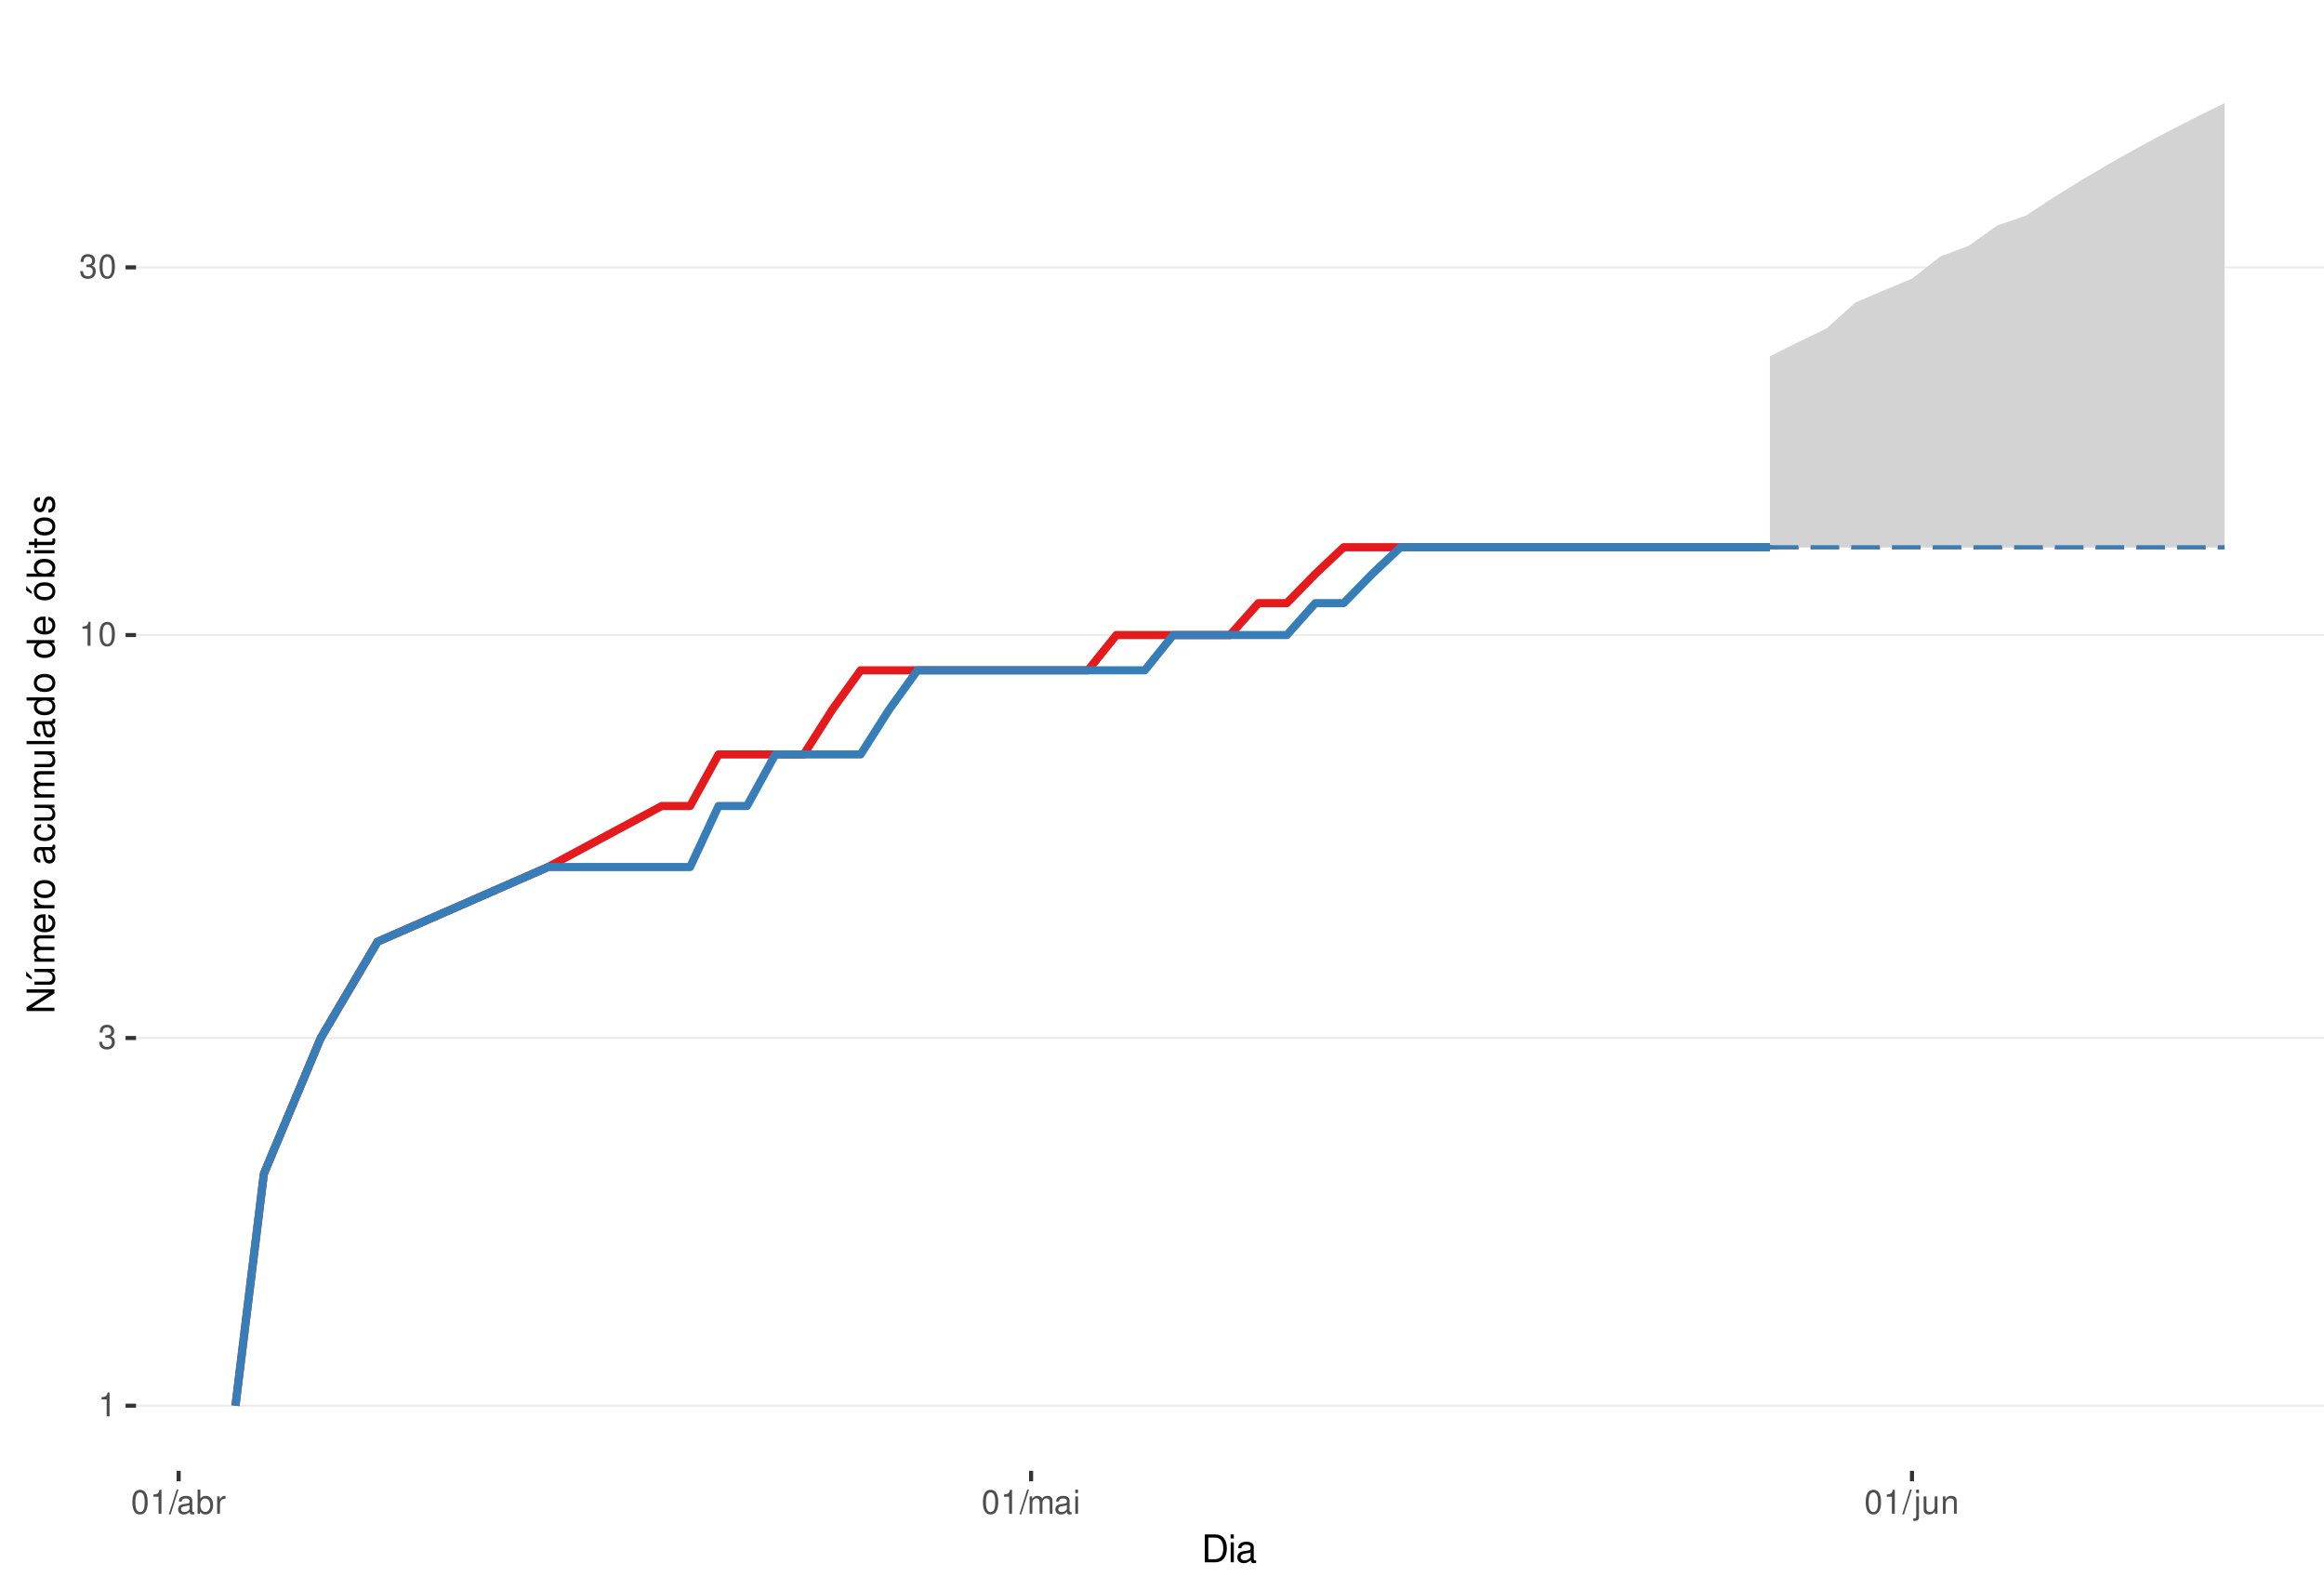
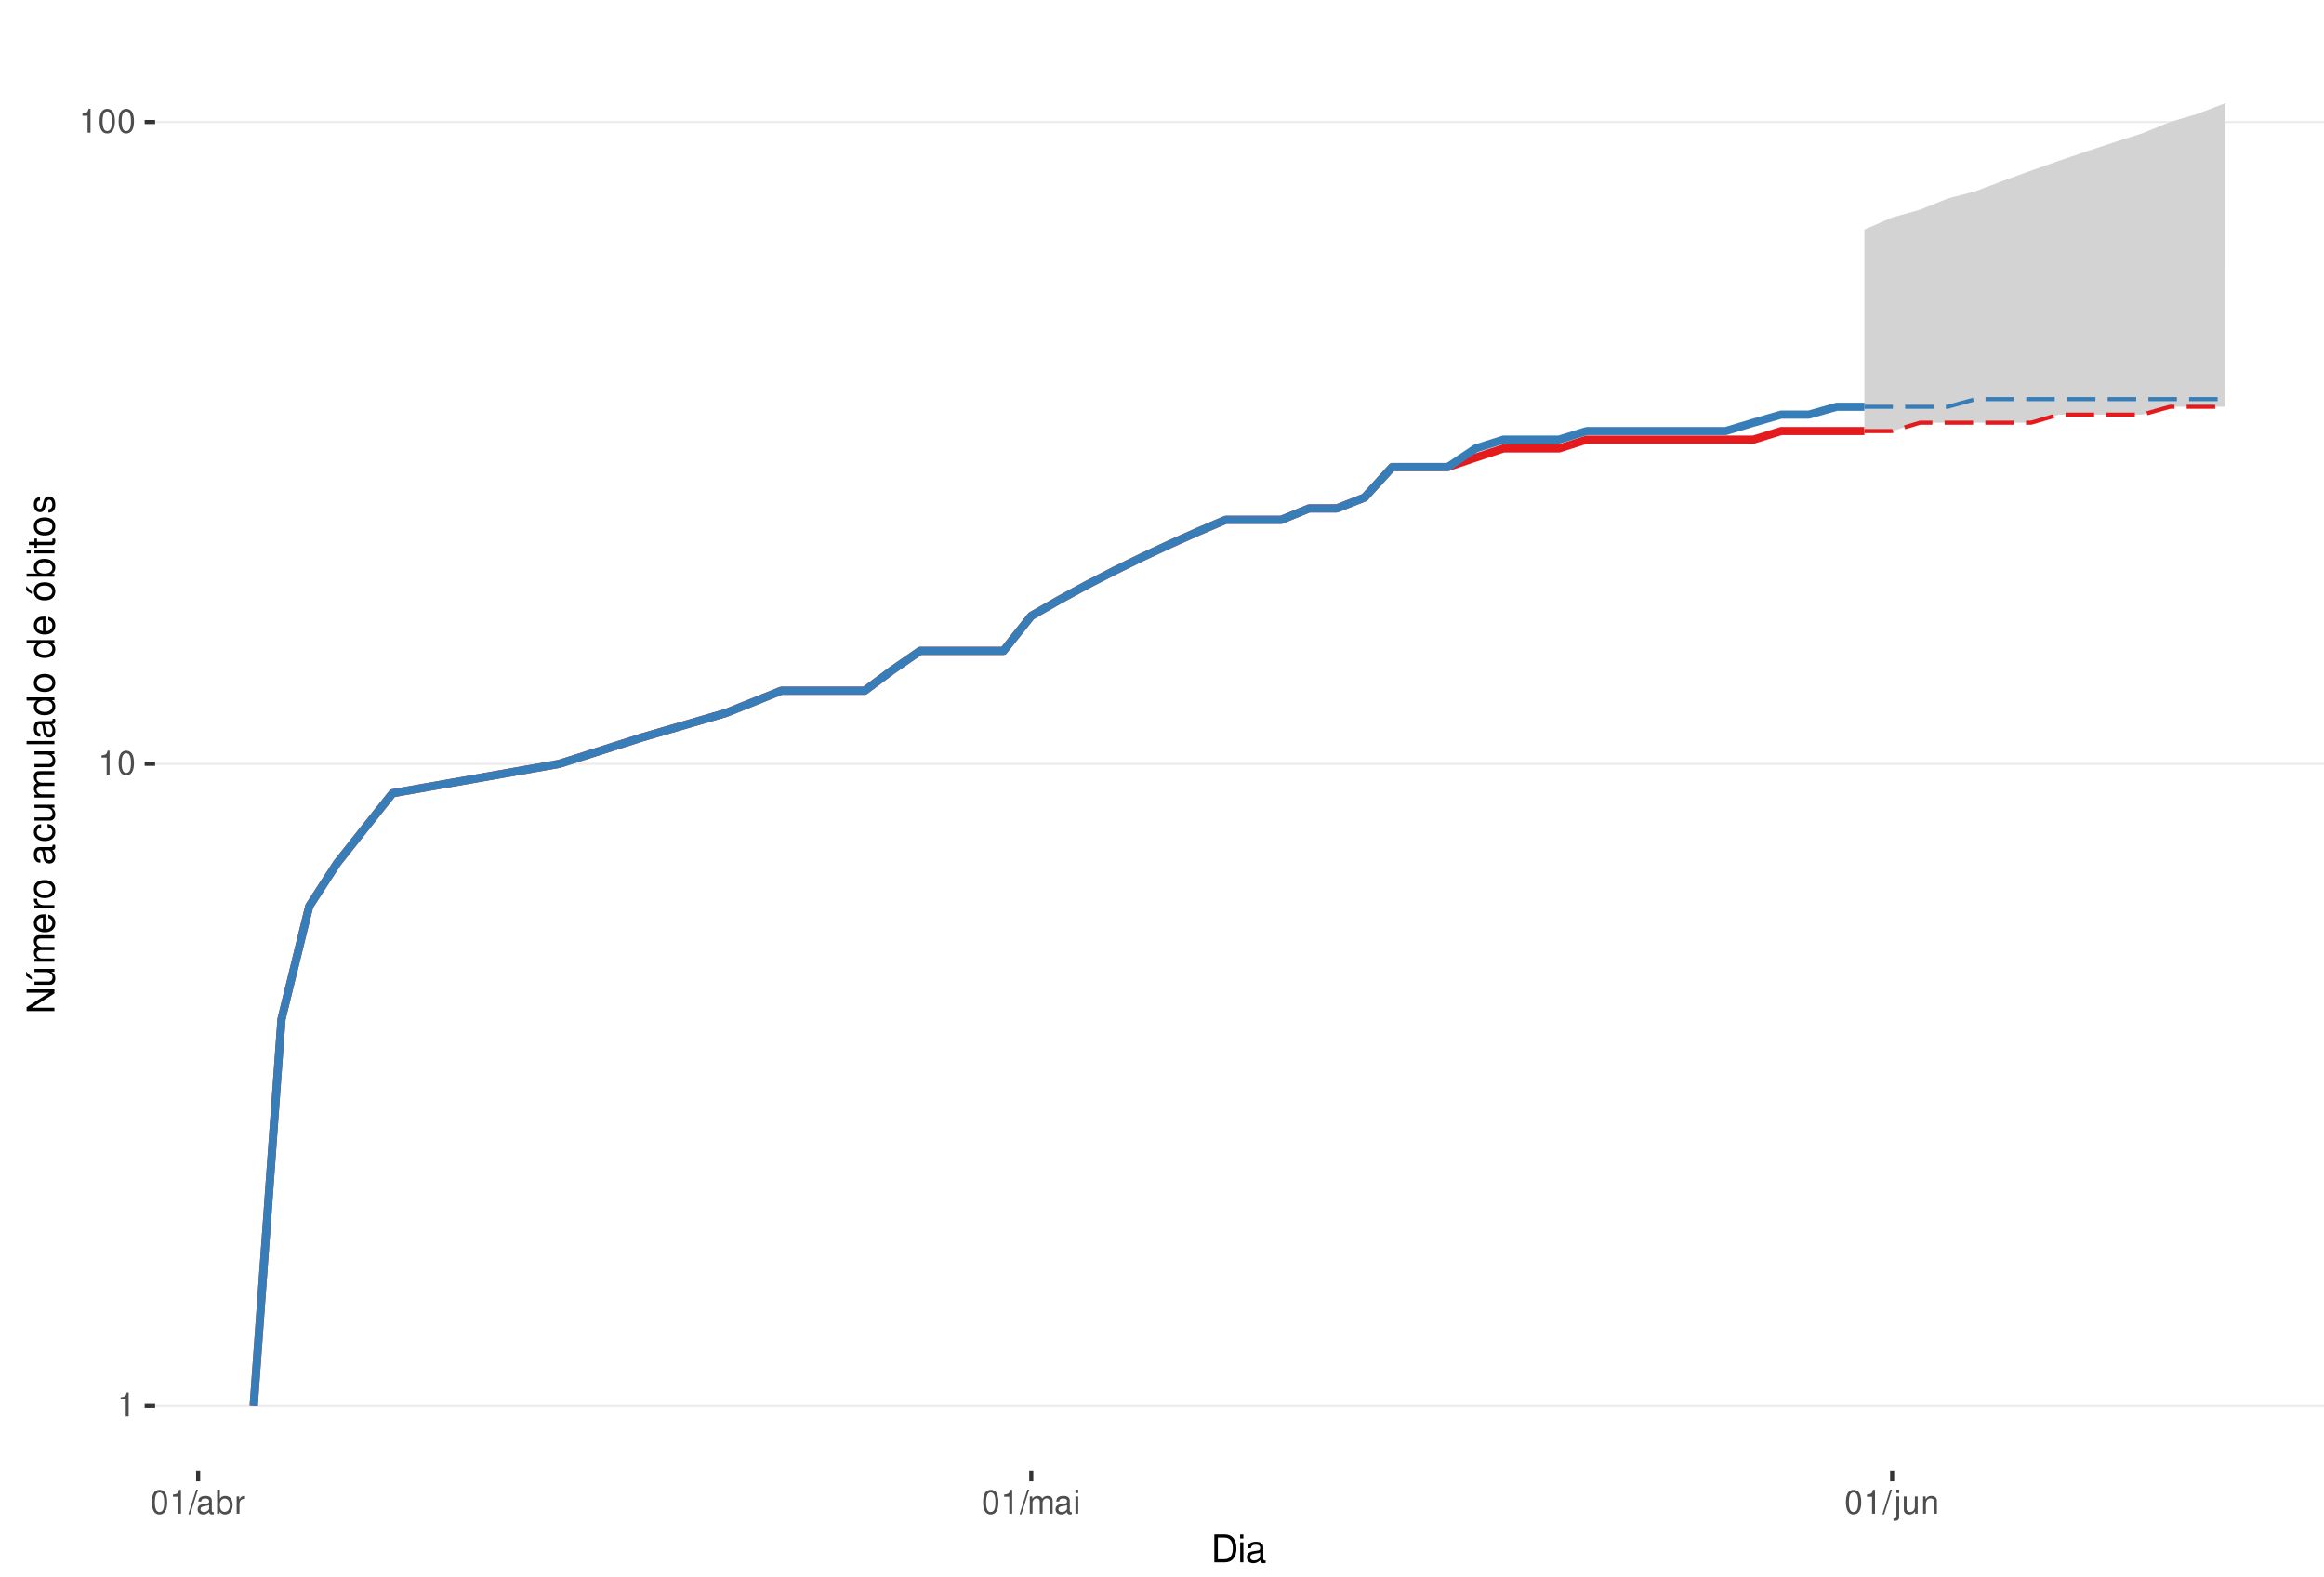
<svg xmlns="http://www.w3.org/2000/svg" xmlns:xlink="http://www.w3.org/1999/xlink" width="609pt" height="413pt" viewBox="0 0 609 413" version="1.1">
  <defs>
    <g>
      <symbol overflow="visible" id="glyph0-0">
        <path style="stroke:none;" d="" />
      </symbol>
      <symbol overflow="visible" id="glyph0-1">
        <path style="stroke:none;" d="M 2.234 -4.453 L 2.234 0 L 3 0 L 3 -6.266 L 2.5 -6.266 C 2.234 -5.297 2.062 -5.172 0.891 -5.016 L 0.891 -4.453 Z M 2.234 -4.453 " />
      </symbol>
      <symbol overflow="visible" id="glyph0-2">
-         <path style="stroke:none;" d="M 1.906 -2.875 L 2.328 -2.875 C 3.156 -2.875 3.594 -2.5 3.594 -1.734 C 3.594 -0.953 3.125 -0.469 2.344 -0.469 C 1.5 -0.469 1.094 -0.906 1.031 -1.812 L 0.281 -1.812 C 0.312 -1.312 0.391 -0.984 0.547 -0.703 C 0.859 -0.109 1.469 0.203 2.297 0.203 C 3.562 0.203 4.375 -0.562 4.375 -1.75 C 4.375 -2.547 4.078 -2.984 3.344 -3.234 C 3.906 -3.469 4.203 -3.906 4.203 -4.531 C 4.203 -5.609 3.5 -6.266 2.328 -6.266 C 1.094 -6.266 0.438 -5.562 0.406 -4.234 L 1.172 -4.234 C 1.172 -4.625 1.219 -4.844 1.312 -5.031 C 1.484 -5.391 1.859 -5.594 2.344 -5.594 C 3.016 -5.594 3.422 -5.188 3.422 -4.516 C 3.422 -4.062 3.266 -3.797 2.922 -3.656 C 2.719 -3.562 2.438 -3.531 1.906 -3.516 Z M 1.906 -2.875 " />
+         <path style="stroke:none;" d="M 2.375 -6.266 C 1.812 -6.266 1.297 -6 0.969 -5.578 C 0.578 -5.016 0.375 -4.188 0.375 -3.031 C 0.375 -0.922 1.062 0.203 2.375 0.203 C 3.672 0.203 4.391 -0.922 4.391 -2.984 C 4.391 -4.188 4.203 -5 3.797 -5.578 C 3.469 -6 2.953 -6.266 2.375 -6.266 Z M 2.375 -5.578 C 3.203 -5.578 3.609 -4.75 3.609 -3.047 C 3.609 -1.266 3.219 -0.438 2.359 -0.438 C 1.562 -0.438 1.156 -1.297 1.156 -3.016 C 1.156 -4.75 1.562 -5.578 2.375 -5.578 Z M 2.375 -5.578 " />
      </symbol>
      <symbol overflow="visible" id="glyph0-3">
-         <path style="stroke:none;" d="M 2.375 -6.266 C 1.812 -6.266 1.297 -6 0.969 -5.578 C 0.578 -5.016 0.375 -4.188 0.375 -3.031 C 0.375 -0.922 1.062 0.203 2.375 0.203 C 3.672 0.203 4.391 -0.922 4.391 -2.984 C 4.391 -4.188 4.203 -5 3.797 -5.578 C 3.469 -6 2.953 -6.266 2.375 -6.266 Z M 2.375 -5.578 C 3.203 -5.578 3.609 -4.75 3.609 -3.047 C 3.609 -1.266 3.219 -0.438 2.359 -0.438 C 1.562 -0.438 1.156 -1.297 1.156 -3.016 C 1.156 -4.75 1.562 -5.578 2.375 -5.578 Z M 2.375 -5.578 " />
+         <path style="stroke:none;" d="M 1.984 -6.312 L -0.062 0.172 L 0.406 0.172 L 2.453 -6.312 Z M 1.984 -6.312 " />
      </symbol>
      <symbol overflow="visible" id="glyph0-4">
-         <path style="stroke:none;" d="M 1.984 -6.312 L -0.062 0.172 L 0.406 0.172 L 2.453 -6.312 Z M 1.984 -6.312 " />
+         <path style="stroke:none;" d="M 4.625 -0.422 C 4.547 -0.406 4.516 -0.406 4.469 -0.406 C 4.219 -0.406 4.078 -0.531 4.078 -0.766 L 4.078 -3.422 C 4.078 -4.234 3.5 -4.672 2.375 -4.672 C 1.719 -4.672 1.188 -4.469 0.875 -4.141 C 0.672 -3.906 0.578 -3.641 0.562 -3.188 L 1.297 -3.188 C 1.344 -3.75 1.672 -4 2.359 -4 C 3.016 -4 3.375 -3.75 3.375 -3.328 L 3.375 -3.141 C 3.359 -2.828 3.203 -2.703 2.609 -2.625 C 1.594 -2.5 1.438 -2.469 1.156 -2.359 C 0.625 -2.125 0.359 -1.734 0.359 -1.141 C 0.359 -0.312 0.938 0.203 1.859 0.203 C 2.422 0.203 2.875 0 3.391 -0.469 C 3.438 0 3.672 0.203 4.141 0.203 C 4.297 0.203 4.391 0.188 4.625 0.125 Z M 3.375 -1.422 C 3.375 -1.188 3.297 -1.031 3.078 -0.844 C 2.781 -0.578 2.438 -0.438 2.016 -0.438 C 1.453 -0.438 1.109 -0.703 1.109 -1.156 C 1.109 -1.641 1.422 -1.875 2.203 -1.984 C 2.984 -2.094 3.125 -2.125 3.375 -2.234 Z M 3.375 -1.422 " />
      </symbol>
      <symbol overflow="visible" id="glyph0-5">
-         <path style="stroke:none;" d="M 4.625 -0.422 C 4.547 -0.406 4.516 -0.406 4.469 -0.406 C 4.219 -0.406 4.078 -0.531 4.078 -0.766 L 4.078 -3.422 C 4.078 -4.234 3.5 -4.672 2.375 -4.672 C 1.719 -4.672 1.188 -4.469 0.875 -4.141 C 0.672 -3.906 0.578 -3.641 0.562 -3.188 L 1.297 -3.188 C 1.344 -3.75 1.672 -4 2.359 -4 C 3.016 -4 3.375 -3.75 3.375 -3.328 L 3.375 -3.141 C 3.359 -2.828 3.203 -2.703 2.609 -2.625 C 1.594 -2.5 1.438 -2.469 1.156 -2.359 C 0.625 -2.125 0.359 -1.734 0.359 -1.141 C 0.359 -0.312 0.938 0.203 1.859 0.203 C 2.422 0.203 2.875 0 3.391 -0.469 C 3.438 0 3.672 0.203 4.141 0.203 C 4.297 0.203 4.391 0.188 4.625 0.125 Z M 3.375 -1.422 C 3.375 -1.188 3.297 -1.031 3.078 -0.844 C 2.781 -0.578 2.438 -0.438 2.016 -0.438 C 1.453 -0.438 1.109 -0.703 1.109 -1.156 C 1.109 -1.641 1.422 -1.875 2.203 -1.984 C 2.984 -2.094 3.125 -2.125 3.375 -2.234 Z M 3.375 -1.422 " />
+         <path style="stroke:none;" d="M 0.469 -6.312 L 0.469 0 L 1.109 0 L 1.109 -0.578 C 1.469 -0.047 1.922 0.203 2.547 0.203 C 3.75 0.203 4.531 -0.781 4.531 -2.281 C 4.531 -3.75 3.797 -4.672 2.594 -4.672 C 1.969 -4.672 1.531 -4.438 1.188 -3.922 L 1.188 -6.312 Z M 2.453 -3.984 C 3.25 -3.984 3.781 -3.297 3.781 -2.203 C 3.781 -1.172 3.234 -0.469 2.453 -0.469 C 1.672 -0.469 1.188 -1.172 1.188 -2.234 C 1.188 -3.297 1.672 -3.984 2.453 -3.984 Z M 2.453 -3.984 " />
      </symbol>
      <symbol overflow="visible" id="glyph0-6">
-         <path style="stroke:none;" d="M 0.469 -6.312 L 0.469 0 L 1.109 0 L 1.109 -0.578 C 1.469 -0.047 1.922 0.203 2.547 0.203 C 3.75 0.203 4.531 -0.781 4.531 -2.281 C 4.531 -3.75 3.797 -4.672 2.594 -4.672 C 1.969 -4.672 1.531 -4.438 1.188 -3.922 L 1.188 -6.312 Z M 2.453 -3.984 C 3.25 -3.984 3.781 -3.297 3.781 -2.203 C 3.781 -1.172 3.234 -0.469 2.453 -0.469 C 1.672 -0.469 1.188 -1.172 1.188 -2.234 C 1.188 -3.297 1.672 -3.984 2.453 -3.984 Z M 2.453 -3.984 " />
+         <path style="stroke:none;" d="M 0.594 -4.531 L 0.594 0 L 1.328 0 L 1.328 -2.359 C 1.328 -3.438 1.781 -3.938 2.781 -3.906 L 2.781 -4.641 C 2.656 -4.656 2.594 -4.672 2.5 -4.672 C 2.031 -4.672 1.672 -4.391 1.266 -3.719 L 1.266 -4.531 Z M 0.594 -4.531 " />
      </symbol>
      <symbol overflow="visible" id="glyph0-7">
-         <path style="stroke:none;" d="M 0.594 -4.531 L 0.594 0 L 1.328 0 L 1.328 -2.359 C 1.328 -3.438 1.781 -3.938 2.781 -3.906 L 2.781 -4.641 C 2.656 -4.656 2.594 -4.672 2.5 -4.672 C 2.031 -4.672 1.672 -4.391 1.266 -3.719 L 1.266 -4.531 Z M 0.594 -4.531 " />
+         <path style="stroke:none;" d="M 0.609 -4.531 L 0.609 0 L 1.328 0 L 1.328 -2.844 C 1.328 -3.5 1.812 -4.031 2.391 -4.031 C 2.938 -4.031 3.234 -3.703 3.234 -3.125 L 3.234 0 L 3.969 0 L 3.969 -2.844 C 3.969 -3.5 4.438 -4.031 5.031 -4.031 C 5.562 -4.031 5.875 -3.703 5.875 -3.125 L 5.875 0 L 6.594 0 L 6.594 -3.406 C 6.594 -4.219 6.125 -4.672 5.281 -4.672 C 4.672 -4.672 4.312 -4.484 3.891 -3.969 C 3.625 -4.453 3.25 -4.672 2.672 -4.672 C 2.062 -4.672 1.656 -4.438 1.266 -3.891 L 1.266 -4.531 Z M 0.609 -4.531 " />
      </symbol>
      <symbol overflow="visible" id="glyph0-8">
-         <path style="stroke:none;" d="M 0.609 -4.531 L 0.609 0 L 1.328 0 L 1.328 -2.844 C 1.328 -3.5 1.812 -4.031 2.391 -4.031 C 2.938 -4.031 3.234 -3.703 3.234 -3.125 L 3.234 0 L 3.969 0 L 3.969 -2.844 C 3.969 -3.5 4.438 -4.031 5.031 -4.031 C 5.562 -4.031 5.875 -3.703 5.875 -3.125 L 5.875 0 L 6.594 0 L 6.594 -3.406 C 6.594 -4.219 6.125 -4.672 5.281 -4.672 C 4.672 -4.672 4.312 -4.484 3.891 -3.969 C 3.625 -4.453 3.25 -4.672 2.672 -4.672 C 2.062 -4.672 1.656 -4.438 1.266 -3.891 L 1.266 -4.531 Z M 0.609 -4.531 " />
+         <path style="stroke:none;" d="M 1.297 -4.531 L 0.578 -4.531 L 0.578 0 L 1.297 0 Z M 1.297 -6.312 L 0.578 -6.312 L 0.578 -5.406 L 1.297 -5.406 Z M 1.297 -6.312 " />
      </symbol>
      <symbol overflow="visible" id="glyph0-9">
-         <path style="stroke:none;" d="M 1.297 -4.531 L 0.578 -4.531 L 0.578 0 L 1.297 0 Z M 1.297 -6.312 L 0.578 -6.312 L 0.578 -5.406 L 1.297 -5.406 Z M 1.297 -6.312 " />
+         <path style="stroke:none;" d="M 0.609 -4.531 L 0.609 0.656 C 0.609 1.109 0.469 1.25 0.016 1.25 C -0.031 1.25 -0.062 1.25 -0.156 1.25 L -0.156 1.859 C -0.062 1.875 -0.031 1.891 0.094 1.891 C 0.906 1.891 1.328 1.562 1.328 0.938 L 1.328 -4.531 Z M 1.328 -6.312 L 0.609 -6.312 L 0.609 -5.406 L 1.328 -5.406 Z M 1.328 -6.312 " />
      </symbol>
      <symbol overflow="visible" id="glyph0-10">
-         <path style="stroke:none;" d="M 0.609 -4.531 L 0.609 0.656 C 0.609 1.109 0.469 1.25 0.016 1.25 C -0.031 1.25 -0.062 1.25 -0.156 1.25 L -0.156 1.859 C -0.062 1.875 -0.031 1.891 0.094 1.891 C 0.906 1.891 1.328 1.562 1.328 0.938 L 1.328 -4.531 Z M 1.328 -6.312 L 0.609 -6.312 L 0.609 -5.406 L 1.328 -5.406 Z M 1.328 -6.312 " />
+         <path style="stroke:none;" d="M 4.172 0 L 4.172 -4.531 L 3.453 -4.531 L 3.453 -1.969 C 3.453 -1.031 2.969 -0.438 2.219 -0.438 C 1.641 -0.438 1.281 -0.781 1.281 -1.328 L 1.281 -4.531 L 0.562 -4.531 L 0.562 -1.031 C 0.562 -0.281 1.125 0.203 2.016 0.203 C 2.672 0.203 3.094 -0.031 3.516 -0.625 L 3.516 0 Z M 4.172 0 " />
      </symbol>
      <symbol overflow="visible" id="glyph0-11">
-         <path style="stroke:none;" d="M 4.172 0 L 4.172 -4.531 L 3.453 -4.531 L 3.453 -1.969 C 3.453 -1.031 2.969 -0.438 2.219 -0.438 C 1.641 -0.438 1.281 -0.781 1.281 -1.328 L 1.281 -4.531 L 0.562 -4.531 L 0.562 -1.031 C 0.562 -0.281 1.125 0.203 2.016 0.203 C 2.672 0.203 3.094 -0.031 3.516 -0.625 L 3.516 0 Z M 4.172 0 " />
-       </symbol>
-       <symbol overflow="visible" id="glyph0-12">
        <path style="stroke:none;" d="M 0.609 -4.531 L 0.609 0 L 1.328 0 L 1.328 -2.5 C 1.328 -3.422 1.812 -4.031 2.562 -4.031 C 3.141 -4.031 3.5 -3.688 3.5 -3.141 L 3.5 0 L 4.219 0 L 4.219 -3.422 C 4.219 -4.188 3.656 -4.672 2.781 -4.672 C 2.109 -4.672 1.672 -4.406 1.266 -3.781 L 1.266 -4.531 Z M 0.609 -4.531 " />
      </symbol>
      <symbol overflow="visible" id="glyph1-0">
        <path style="stroke:none;" d="" />
      </symbol>
      <symbol overflow="visible" id="glyph1-1">
        <path style="stroke:none;" d="M 0.891 0 L 3.703 0 C 5.547 0 6.672 -1.375 6.672 -3.656 C 6.672 -5.906 5.547 -7.297 3.703 -7.297 L 0.891 -7.297 Z M 1.812 -0.812 L 1.812 -6.469 L 3.547 -6.469 C 4.984 -6.469 5.734 -5.5 5.734 -3.641 C 5.734 -1.797 4.984 -0.812 3.547 -0.812 Z M 1.812 -0.812 " />
      </symbol>
      <symbol overflow="visible" id="glyph1-2">
        <path style="stroke:none;" d="M 1.5 -5.234 L 0.672 -5.234 L 0.672 0 L 1.5 0 Z M 1.5 -7.297 L 0.656 -7.297 L 0.656 -6.234 L 1.5 -6.234 Z M 1.5 -7.297 " />
      </symbol>
      <symbol overflow="visible" id="glyph1-3">
        <path style="stroke:none;" d="M 5.344 -0.484 C 5.266 -0.469 5.219 -0.469 5.172 -0.469 C 4.875 -0.469 4.719 -0.625 4.719 -0.875 L 4.719 -3.953 C 4.719 -4.891 4.047 -5.391 2.75 -5.391 C 1.984 -5.391 1.375 -5.172 1.016 -4.781 C 0.766 -4.516 0.672 -4.203 0.656 -3.688 L 1.484 -3.688 C 1.562 -4.328 1.938 -4.625 2.719 -4.625 C 3.484 -4.625 3.891 -4.344 3.891 -3.844 L 3.891 -3.625 C 3.875 -3.266 3.703 -3.125 3.016 -3.047 C 1.844 -2.891 1.656 -2.844 1.344 -2.719 C 0.734 -2.453 0.422 -2 0.422 -1.312 C 0.422 -0.375 1.078 0.234 2.141 0.234 C 2.797 0.234 3.328 0 3.922 -0.547 C 3.984 0 4.234 0.234 4.781 0.234 C 4.953 0.234 5.062 0.203 5.344 0.141 Z M 3.891 -1.656 C 3.891 -1.375 3.812 -1.203 3.562 -0.969 C 3.219 -0.656 2.812 -0.5 2.312 -0.5 C 1.672 -0.5 1.297 -0.812 1.297 -1.344 C 1.297 -1.891 1.656 -2.172 2.547 -2.297 C 3.438 -2.422 3.609 -2.453 3.891 -2.594 Z M 3.891 -1.656 " />
      </symbol>
      <symbol overflow="visible" id="glyph2-0">
        <path style="stroke:none;" d="" />
      </symbol>
      <symbol overflow="visible" id="glyph2-1">
        <path style="stroke:none;" d="M -7.297 -6.453 L -7.297 -5.578 L -1.328 -5.578 L -7.297 -1.766 L -7.297 -0.766 L 0 -0.766 L 0 -1.641 L -5.906 -1.641 L 0 -5.406 L 0 -6.453 Z M -7.297 -6.453 " />
      </symbol>
      <symbol overflow="visible" id="glyph2-2">
        <path style="stroke:none;" d="M 0 -4.812 L -5.234 -4.812 L -5.234 -3.984 L -2.266 -3.984 C -1.203 -3.984 -0.5 -3.438 -0.5 -2.562 C -0.5 -1.906 -0.906 -1.484 -1.531 -1.484 L -5.234 -1.484 L -5.234 -0.656 L -1.203 -0.656 C -0.328 -0.656 0.234 -1.297 0.234 -2.312 C 0.234 -3.094 -0.047 -3.578 -0.734 -4.062 L 0 -4.062 Z M -7.406 -2.953 L -5.922 -2 L -5.922 -2.594 L -7.406 -4.094 Z M -7.406 -2.953 " />
      </symbol>
      <symbol overflow="visible" id="glyph2-3">
        <path style="stroke:none;" d="M -5.234 -0.703 L 0 -0.703 L 0 -1.547 L -3.297 -1.547 C -4.047 -1.547 -4.656 -2.094 -4.656 -2.766 C -4.656 -3.391 -4.281 -3.734 -3.609 -3.734 L 0 -3.734 L 0 -4.578 L -3.297 -4.578 C -4.047 -4.578 -4.656 -5.125 -4.656 -5.812 C -4.656 -6.422 -4.266 -6.781 -3.609 -6.781 L 0 -6.781 L 0 -7.625 L -3.938 -7.625 C -4.875 -7.625 -5.391 -7.078 -5.391 -6.094 C -5.391 -5.406 -5.188 -4.984 -4.594 -4.484 C -5.156 -4.188 -5.391 -3.766 -5.391 -3.078 C -5.391 -2.375 -5.125 -1.906 -4.5 -1.469 L -5.234 -1.469 Z M -5.234 -0.703 " />
      </symbol>
      <symbol overflow="visible" id="glyph2-4">
        <path style="stroke:none;" d="M -2.344 -5.125 C -3.141 -5.125 -3.625 -5.062 -4.016 -4.922 C -4.875 -4.578 -5.391 -3.781 -5.391 -2.797 C -5.391 -1.344 -4.281 -0.406 -2.547 -0.406 C -0.812 -0.406 0.234 -1.297 0.234 -2.781 C 0.234 -3.984 -0.453 -4.812 -1.594 -5.016 L -1.594 -4.188 C -0.906 -3.953 -0.547 -3.484 -0.547 -2.812 C -0.547 -2.281 -0.781 -1.828 -1.219 -1.547 C -1.516 -1.344 -1.812 -1.281 -2.344 -1.266 Z M -3.016 -1.297 C -3.984 -1.359 -4.625 -1.953 -4.625 -2.797 C -4.625 -3.641 -3.953 -4.234 -3.016 -4.234 Z M -3.016 -1.297 " />
      </symbol>
      <symbol overflow="visible" id="glyph2-5">
        <path style="stroke:none;" d="M -5.234 -0.688 L 0 -0.688 L 0 -1.531 L -2.719 -1.531 C -3.984 -1.547 -4.547 -2.062 -4.516 -3.203 L -5.359 -3.203 C -5.375 -3.062 -5.391 -2.984 -5.391 -2.891 C -5.391 -2.344 -5.062 -1.938 -4.297 -1.453 L -5.234 -1.453 Z M -5.234 -0.688 " />
      </symbol>
      <symbol overflow="visible" id="glyph2-6">
        <path style="stroke:none;" d="M -5.391 -2.719 C -5.391 -1.234 -4.344 -0.359 -2.578 -0.359 C -0.812 -0.359 0.234 -1.234 0.234 -2.734 C 0.234 -4.203 -0.812 -5.094 -2.547 -5.094 C -4.359 -5.094 -5.391 -4.234 -5.391 -2.719 Z M -4.625 -2.734 C -4.625 -3.672 -3.844 -4.234 -2.547 -4.234 C -1.312 -4.234 -0.547 -3.656 -0.547 -2.734 C -0.547 -1.797 -1.312 -1.234 -2.578 -1.234 C -3.844 -1.234 -4.625 -1.797 -4.625 -2.734 Z M -4.625 -2.734 " />
      </symbol>
      <symbol overflow="visible" id="glyph2-7">
        <path style="stroke:none;" d="" />
      </symbol>
      <symbol overflow="visible" id="glyph2-8">
        <path style="stroke:none;" d="M -0.484 -5.344 C -0.469 -5.266 -0.469 -5.219 -0.469 -5.172 C -0.469 -4.875 -0.625 -4.719 -0.875 -4.719 L -3.953 -4.719 C -4.891 -4.719 -5.391 -4.047 -5.391 -2.75 C -5.391 -1.984 -5.172 -1.375 -4.781 -1.016 C -4.516 -0.766 -4.203 -0.672 -3.688 -0.656 L -3.688 -1.484 C -4.328 -1.562 -4.625 -1.938 -4.625 -2.719 C -4.625 -3.484 -4.344 -3.891 -3.844 -3.891 L -3.625 -3.891 C -3.266 -3.875 -3.125 -3.703 -3.047 -3.016 C -2.891 -1.844 -2.844 -1.656 -2.719 -1.344 C -2.453 -0.734 -2 -0.422 -1.312 -0.422 C -0.375 -0.422 0.234 -1.078 0.234 -2.141 C 0.234 -2.797 0 -3.328 -0.547 -3.922 C 0 -3.984 0.234 -4.234 0.234 -4.781 C 0.234 -4.953 0.203 -5.062 0.141 -5.344 Z M -1.656 -3.891 C -1.375 -3.891 -1.203 -3.812 -0.969 -3.562 C -0.656 -3.219 -0.5 -2.812 -0.5 -2.312 C -0.5 -1.672 -0.812 -1.297 -1.344 -1.297 C -1.891 -1.297 -2.172 -1.656 -2.297 -2.547 C -2.422 -3.438 -2.453 -3.609 -2.594 -3.891 Z M -1.656 -3.891 " />
      </symbol>
      <symbol overflow="visible" id="glyph2-9">
        <path style="stroke:none;" d="M -3.484 -4.703 C -3.984 -4.672 -4.312 -4.562 -4.609 -4.359 C -5.094 -4 -5.391 -3.375 -5.391 -2.641 C -5.391 -1.219 -4.266 -0.312 -2.531 -0.312 C -0.844 -0.312 0.234 -1.203 0.234 -2.625 C 0.234 -3.875 -0.516 -4.672 -1.797 -4.766 L -1.797 -3.938 C -0.953 -3.797 -0.547 -3.359 -0.547 -2.656 C -0.547 -1.734 -1.297 -1.188 -2.531 -1.188 C -3.844 -1.188 -4.625 -1.719 -4.625 -2.625 C -4.625 -3.328 -4.203 -3.766 -3.484 -3.875 Z M -3.484 -4.703 " />
      </symbol>
      <symbol overflow="visible" id="glyph2-10">
        <path style="stroke:none;" d="M 0 -4.812 L -5.234 -4.812 L -5.234 -3.984 L -2.266 -3.984 C -1.203 -3.984 -0.5 -3.438 -0.5 -2.562 C -0.5 -1.906 -0.906 -1.484 -1.531 -1.484 L -5.234 -1.484 L -5.234 -0.656 L -1.203 -0.656 C -0.328 -0.656 0.234 -1.297 0.234 -2.312 C 0.234 -3.094 -0.047 -3.578 -0.734 -4.062 L 0 -4.062 Z M 0 -4.812 " />
      </symbol>
      <symbol overflow="visible" id="glyph2-11">
        <path style="stroke:none;" d="M -7.297 -1.516 L -7.297 -0.688 L 0 -0.688 L 0 -1.516 Z M -7.297 -1.516 " />
      </symbol>
      <symbol overflow="visible" id="glyph2-12">
        <path style="stroke:none;" d="M -7.297 -4.953 L -7.297 -4.125 L -4.578 -4.125 C -5.109 -3.766 -5.391 -3.203 -5.391 -2.516 C -5.391 -1.156 -4.297 -0.266 -2.625 -0.266 C -0.859 -0.266 0.234 -1.125 0.234 -2.547 C 0.234 -3.266 -0.047 -3.766 -0.688 -4.203 L 0 -4.203 L 0 -4.953 Z M -4.609 -2.656 C -4.609 -3.547 -3.812 -4.125 -2.562 -4.125 C -1.344 -4.125 -0.547 -3.547 -0.547 -2.656 C -0.547 -1.734 -1.359 -1.125 -2.578 -1.125 C -3.797 -1.125 -4.609 -1.734 -4.609 -2.656 Z M -4.609 -2.656 " />
      </symbol>
      <symbol overflow="visible" id="glyph2-13">
        <path style="stroke:none;" d="M -5.391 -2.719 C -5.391 -1.234 -4.344 -0.359 -2.578 -0.359 C -0.812 -0.359 0.234 -1.234 0.234 -2.734 C 0.234 -4.203 -0.812 -5.094 -2.547 -5.094 C -4.359 -5.094 -5.391 -4.234 -5.391 -2.719 Z M -4.625 -2.734 C -4.625 -3.672 -3.844 -4.234 -2.547 -4.234 C -1.312 -4.234 -0.547 -3.656 -0.547 -2.734 C -0.547 -1.797 -1.312 -1.234 -2.578 -1.234 C -3.844 -1.234 -4.625 -1.797 -4.625 -2.734 Z M -7.406 -2.984 L -5.922 -2.016 L -5.922 -2.625 L -7.406 -4.109 Z M -7.406 -2.984 " />
      </symbol>
      <symbol overflow="visible" id="glyph2-14">
        <path style="stroke:none;" d="M -7.297 -0.547 L 0 -0.547 L 0 -1.297 L -0.672 -1.297 C -0.062 -1.688 0.234 -2.219 0.234 -2.953 C 0.234 -4.328 -0.906 -5.234 -2.641 -5.234 C -4.344 -5.234 -5.391 -4.375 -5.391 -2.984 C -5.391 -2.266 -5.125 -1.766 -4.531 -1.375 L -7.297 -1.375 Z M -4.609 -2.828 C -4.609 -3.766 -3.797 -4.359 -2.547 -4.359 C -1.359 -4.359 -0.547 -3.734 -0.547 -2.828 C -0.547 -1.938 -1.344 -1.375 -2.578 -1.375 C -3.812 -1.375 -4.609 -1.938 -4.609 -2.828 Z M -4.609 -2.828 " />
      </symbol>
      <symbol overflow="visible" id="glyph2-15">
        <path style="stroke:none;" d="M -5.234 -1.5 L -5.234 -0.672 L 0 -0.672 L 0 -1.5 Z M -7.297 -1.5 L -7.297 -0.656 L -6.234 -0.656 L -6.234 -1.5 Z M -7.297 -1.5 " />
      </symbol>
      <symbol overflow="visible" id="glyph2-16">
        <path style="stroke:none;" d="M -5.234 -2.547 L -5.234 -1.688 L -6.688 -1.688 L -6.688 -0.844 L -5.234 -0.844 L -5.234 -0.141 L -4.562 -0.141 L -4.562 -0.844 L -0.594 -0.844 C -0.062 -0.844 0.234 -1.203 0.234 -1.859 C 0.234 -2.078 0.203 -2.266 0.156 -2.547 L -0.547 -2.547 C -0.516 -2.422 -0.5 -2.312 -0.5 -2.141 C -0.5 -1.781 -0.594 -1.688 -0.969 -1.688 L -4.562 -1.688 L -4.562 -2.547 Z M -5.234 -2.547 " />
      </symbol>
      <symbol overflow="visible" id="glyph2-17">
        <path style="stroke:none;" d="M -3.781 -4.375 C -4.812 -4.375 -5.391 -3.688 -5.391 -2.484 C -5.391 -1.266 -4.766 -0.469 -3.797 -0.469 C -2.969 -0.469 -2.578 -0.891 -2.281 -2.125 L -2.094 -2.906 C -1.953 -3.484 -1.734 -3.719 -1.375 -3.719 C -0.875 -3.719 -0.547 -3.234 -0.547 -2.5 C -0.547 -2.047 -0.672 -1.672 -0.891 -1.453 C -1.047 -1.328 -1.188 -1.266 -1.562 -1.219 L -1.562 -0.344 C -0.344 -0.375 0.234 -1.062 0.234 -2.438 C 0.234 -3.75 -0.422 -4.594 -1.438 -4.594 C -2.203 -4.594 -2.641 -4.156 -2.891 -3.109 L -3.078 -2.312 C -3.234 -1.625 -3.453 -1.344 -3.828 -1.344 C -4.312 -1.344 -4.625 -1.766 -4.625 -2.453 C -4.625 -3.125 -4.328 -3.484 -3.781 -3.5 Z M -3.781 -4.375 " />
      </symbol>
    </g>
    <clipPath id="clip1">
-       <path d="M 35.645 9.961 L 609 9.961 L 609 385.328 L 35.645 385.328 Z M 35.645 9.961 " />
+       <path d="M 40.645 9.961 L 609 9.961 L 609 385.328 L 40.645 385.328 Z M 40.645 9.961 " />
    </clipPath>
    <clipPath id="clip2">
-       <path d="M 35.645 368 L 609 368 L 609 369 L 35.645 369 Z M 35.645 368 " />
+       <path d="M 40.645 368 L 609 368 L 609 369 L 40.645 369 Z M 40.645 368 " />
    </clipPath>
    <clipPath id="clip3">
-       <path d="M 35.645 271 L 609 271 L 609 273 L 35.645 273 Z M 35.645 271 " />
+       <path d="M 40.645 199 L 609 199 L 609 201 L 40.645 201 Z M 40.645 199 " />
    </clipPath>
    <clipPath id="clip4">
-       <path d="M 35.645 166 L 609 166 L 609 167 L 35.645 167 Z M 35.645 166 " />
-     </clipPath>
-     <clipPath id="clip5">
-       <path d="M 35.645 69 L 609 69 L 609 71 L 35.645 71 Z M 35.645 69 " />
+       <path d="M 40.645 31 L 609 31 L 609 33 L 40.645 33 Z M 40.645 31 " />
    </clipPath>
  </defs>
  <g id="surface240">
    <rect x="0" y="0" width="609" height="413" style="fill:rgb(100%,100%,100%);fill-opacity:1;stroke:none;" />
    <rect x="0" y="0" width="609" height="413" style="fill:rgb(100%,100%,100%);fill-opacity:1;stroke:none;" />
    <path style="fill:none;stroke-width:1.067;stroke-linecap:round;stroke-linejoin:round;stroke:rgb(100%,100%,100%);stroke-opacity:1;stroke-miterlimit:10;" d="M 0 413 L 609 413 L 609 0 L 0 0 Z M 0 413 " />
    <g clip-path="url(#clip1)" clip-rule="nonzero">
-       <path style=" stroke:none;fill-rule:nonzero;fill:rgb(100%,100%,100%);fill-opacity:1;" d="M 35.645 385.328 L 609 385.328 L 609 9.961 L 35.645 9.961 Z M 35.645 385.328 " />
+       <path style=" stroke:none;fill-rule:nonzero;fill:rgb(100%,100%,100%);fill-opacity:1;" d="M 40.645 385.328 L 609 385.328 L 609 9.961 L 40.645 9.961 Z M 40.645 385.328 " />
    </g>
    <g clip-path="url(#clip2)" clip-rule="nonzero">
-       <path style="fill:none;stroke-width:0.533;stroke-linecap:butt;stroke-linejoin:round;stroke:rgb(92.157%,92.157%,92.157%);stroke-opacity:1;stroke-miterlimit:10;" d="M 35.645 368.266 L 609 368.266 " />
+       <path style="fill:none;stroke-width:0.533;stroke-linecap:butt;stroke-linejoin:round;stroke:rgb(92.157%,92.157%,92.157%);stroke-opacity:1;stroke-miterlimit:10;" d="M 40.645 368.266 L 609 368.266 " />
    </g>
    <g clip-path="url(#clip3)" clip-rule="nonzero">
-       <path style="fill:none;stroke-width:0.533;stroke-linecap:butt;stroke-linejoin:round;stroke:rgb(92.157%,92.157%,92.157%);stroke-opacity:1;stroke-miterlimit:10;" d="M 35.645 271.938 L 609 271.938 " />
+       <path style="fill:none;stroke-width:0.533;stroke-linecap:butt;stroke-linejoin:round;stroke:rgb(92.157%,92.157%,92.157%);stroke-opacity:1;stroke-miterlimit:10;" d="M 40.645 200.117 L 609 200.117 " />
    </g>
    <g clip-path="url(#clip4)" clip-rule="nonzero">
-       <path style="fill:none;stroke-width:0.533;stroke-linecap:butt;stroke-linejoin:round;stroke:rgb(92.157%,92.157%,92.157%);stroke-opacity:1;stroke-miterlimit:10;" d="M 35.645 166.371 L 609 166.371 " />
-     </g>
-     <g clip-path="url(#clip5)" clip-rule="nonzero">
-       <path style="fill:none;stroke-width:0.533;stroke-linecap:butt;stroke-linejoin:round;stroke:rgb(92.157%,92.157%,92.157%);stroke-opacity:1;stroke-miterlimit:10;" d="M 35.645 70.043 L 609 70.043 " />
-     </g>
-     <path style="fill:none;stroke-width:2.134;stroke-linecap:butt;stroke-linejoin:round;stroke:rgb(89.412%,10.196%,10.98%);stroke-opacity:1;stroke-miterlimit:10;" d="M 61.707 368.266 L 69.152 307.492 L 84.047 271.938 L 98.938 246.715 L 143.613 227.148 L 173.398 211.16 L 180.844 211.16 L 188.293 197.645 L 210.629 197.645 L 218.078 185.938 L 225.523 175.609 L 285.09 175.609 L 292.539 166.371 L 322.324 166.371 L 329.77 158.016 L 337.215 158.016 L 344.66 150.387 L 352.105 143.367 L 463.801 143.367 " />
-     <path style=" stroke:none;fill-rule:nonzero;fill:rgb(82.745%,82.745%,82.745%);fill-opacity:1;" d="M 463.801 93.34 L 471.246 89.609 L 478.691 86.031 L 486.137 79.281 L 493.586 76.094 L 501.031 73.016 L 508.477 67.168 L 515.922 64.383 L 523.367 59.07 L 530.816 56.527 L 538.262 51.656 L 545.707 47.039 L 553.152 42.652 L 560.602 38.477 L 568.047 34.492 L 575.492 30.68 L 582.938 27.023 L 582.938 143.367 L 463.801 143.367 Z M 463.801 93.34 " />
-     <path style="fill:none;stroke-width:1.067;stroke-linecap:butt;stroke-linejoin:round;stroke:rgb(89.412%,10.196%,10.98%);stroke-opacity:1;stroke-dasharray:7.469,3.201;stroke-miterlimit:10;" d="M 463.801 143.367 L 582.938 143.367 " />
-     <path style="fill:none;stroke-width:2.134;stroke-linecap:butt;stroke-linejoin:round;stroke:rgb(21.569%,49.412%,72.157%);stroke-opacity:1;stroke-miterlimit:10;" d="M 61.707 368.266 L 69.152 307.492 L 84.047 271.938 L 98.938 246.715 L 143.613 227.148 L 180.844 227.148 L 188.293 211.16 L 195.738 211.16 L 203.184 197.645 L 225.523 197.645 L 232.969 185.938 L 240.414 175.609 L 299.984 175.609 L 307.43 166.371 L 337.215 166.371 L 344.66 158.016 L 352.105 158.016 L 359.555 150.387 L 367 143.367 L 463.801 143.367 " />
-     <path style=" stroke:none;fill-rule:nonzero;fill:rgb(82.745%,82.745%,82.745%);fill-opacity:1;" d="M 463.801 143.367 L 471.246 136.871 L 478.691 130.82 L 486.137 119.844 L 493.586 114.832 L 501.031 110.094 L 508.477 105.594 L 515.922 101.316 L 523.367 97.238 L 530.816 93.34 L 538.262 89.609 L 545.707 86.031 L 553.152 82.59 L 560.602 79.281 L 568.047 76.094 L 575.492 73.016 L 582.938 73.016 L 582.938 143.367 Z M 463.801 143.367 " />
-     <path style="fill:none;stroke-width:1.067;stroke-linecap:butt;stroke-linejoin:round;stroke:rgb(21.569%,49.412%,72.157%);stroke-opacity:1;stroke-dasharray:7.469,3.201;stroke-miterlimit:10;" d="M 463.801 143.367 L 582.938 143.367 " />
-     <g style="fill:rgb(30.196%,30.196%,30.196%);fill-opacity:1;">
-       <use xlink:href="#glyph0-1" x="25.715" y="371.071" />
-     </g>
-     <g style="fill:rgb(30.196%,30.196%,30.196%);fill-opacity:1;">
-       <use xlink:href="#glyph0-2" x="25.715" y="274.743" />
-     </g>
-     <g style="fill:rgb(30.196%,30.196%,30.196%);fill-opacity:1;">
-       <use xlink:href="#glyph0-1" x="20.715" y="169.177" />
-       <use xlink:href="#glyph0-3" x="25.715" y="169.177" />
-     </g>
-     <g style="fill:rgb(30.196%,30.196%,30.196%);fill-opacity:1;">
-       <use xlink:href="#glyph0-2" x="20.715" y="72.849" />
-       <use xlink:href="#glyph0-3" x="25.715" y="72.849" />
-     </g>
-     <path style="fill:none;stroke-width:1.067;stroke-linecap:butt;stroke-linejoin:round;stroke:rgb(20%,20%,20%);stroke-opacity:1;stroke-miterlimit:10;" d="M 32.906 368.266 L 35.645 368.266 " />
-     <path style="fill:none;stroke-width:1.067;stroke-linecap:butt;stroke-linejoin:round;stroke:rgb(20%,20%,20%);stroke-opacity:1;stroke-miterlimit:10;" d="M 32.906 271.938 L 35.645 271.938 " />
-     <path style="fill:none;stroke-width:1.067;stroke-linecap:butt;stroke-linejoin:round;stroke:rgb(20%,20%,20%);stroke-opacity:1;stroke-miterlimit:10;" d="M 32.906 166.371 L 35.645 166.371 " />
-     <path style="fill:none;stroke-width:1.067;stroke-linecap:butt;stroke-linejoin:round;stroke:rgb(20%,20%,20%);stroke-opacity:1;stroke-miterlimit:10;" d="M 32.906 70.043 L 35.645 70.043 " />
-     <path style="fill:none;stroke-width:1.067;stroke-linecap:butt;stroke-linejoin:round;stroke:rgb(20%,20%,20%);stroke-opacity:1;stroke-miterlimit:10;" d="M 46.812 388.07 L 46.812 385.328 " />
-     <path style="fill:none;stroke-width:1.067;stroke-linecap:butt;stroke-linejoin:round;stroke:rgb(20%,20%,20%);stroke-opacity:1;stroke-miterlimit:10;" d="M 270.199 388.07 L 270.199 385.328 " />
-     <path style="fill:none;stroke-width:1.067;stroke-linecap:butt;stroke-linejoin:round;stroke:rgb(20%,20%,20%);stroke-opacity:1;stroke-miterlimit:10;" d="M 501.031 388.07 L 501.031 385.328 " />
-     <g style="fill:rgb(30.196%,30.196%,30.196%);fill-opacity:1;">
-       <use xlink:href="#glyph0-3" x="34.312" y="396.567" />
-       <use xlink:href="#glyph0-1" x="39.312" y="396.567" />
-       <use xlink:href="#glyph0-4" x="44.312" y="396.567" />
-       <use xlink:href="#glyph0-5" x="46.312" y="396.567" />
-       <use xlink:href="#glyph0-6" x="51.312" y="396.567" />
-       <use xlink:href="#glyph0-7" x="56.312" y="396.567" />
-     </g>
-     <g style="fill:rgb(30.196%,30.196%,30.196%);fill-opacity:1;">
-       <use xlink:href="#glyph0-3" x="257.199" y="396.567" />
-       <use xlink:href="#glyph0-1" x="262.199" y="396.567" />
-       <use xlink:href="#glyph0-4" x="267.199" y="396.567" />
-       <use xlink:href="#glyph0-8" x="269.199" y="396.567" />
-       <use xlink:href="#glyph0-5" x="276.199" y="396.567" />
-       <use xlink:href="#glyph0-9" x="281.199" y="396.567" />
-     </g>
-     <g style="fill:rgb(30.196%,30.196%,30.196%);fill-opacity:1;">
-       <use xlink:href="#glyph0-3" x="488.531" y="396.567" />
-       <use xlink:href="#glyph0-1" x="493.531" y="396.567" />
-       <use xlink:href="#glyph0-4" x="498.531" y="396.567" />
-       <use xlink:href="#glyph0-10" x="501.531" y="396.567" />
-       <use xlink:href="#glyph0-11" x="503.531" y="396.567" />
-       <use xlink:href="#glyph0-12" x="508.531" y="396.567" />
+       <path style="fill:none;stroke-width:0.533;stroke-linecap:butt;stroke-linejoin:round;stroke:rgb(92.157%,92.157%,92.157%);stroke-opacity:1;stroke-miterlimit:10;" d="M 40.645 31.965 L 609 31.965 " />
+     </g>
+     <path style="fill:none;stroke-width:2.134;stroke-linecap:butt;stroke-linejoin:round;stroke:rgb(89.412%,10.196%,10.98%);stroke-opacity:1;stroke-miterlimit:10;" d="M 66.48 368.266 L 73.758 267.031 L 81.035 237.422 L 88.312 226.164 L 102.867 207.809 L 146.531 200.117 L 168.359 193.156 L 190.191 186.801 L 204.746 180.957 L 226.578 180.957 L 233.855 175.543 L 241.133 170.508 L 262.965 170.508 L 270.242 161.367 L 277.52 157.191 L 284.797 153.242 L 292.074 149.496 L 299.352 145.934 L 306.629 142.539 L 313.906 139.293 L 321.184 136.184 L 335.738 136.184 L 343.016 133.203 L 350.293 133.203 L 357.57 130.34 L 364.848 122.363 L 379.402 122.363 L 386.68 119.887 L 393.957 117.492 L 408.512 117.492 L 415.789 115.176 L 459.453 115.176 L 466.73 112.93 L 488.562 112.93 " />
+     <path style=" stroke:none;fill-rule:nonzero;fill:rgb(82.745%,82.745%,82.745%);fill-opacity:1;" d="M 488.562 60.129 L 495.84 56.977 L 503.117 54.949 L 510.395 52.008 L 517.672 50.109 L 524.949 47.355 L 532.227 44.699 L 539.504 42.137 L 546.781 39.66 L 554.055 37.266 L 561.332 34.945 L 568.609 31.965 L 575.887 29.809 L 583.164 27.023 L 583.164 106.574 L 568.609 106.574 L 561.332 108.629 L 539.504 108.629 L 532.227 110.746 L 503.117 110.746 L 495.84 112.93 L 488.562 112.93 Z M 488.562 60.129 " />
+     <path style="fill:none;stroke-width:1.067;stroke-linecap:butt;stroke-linejoin:round;stroke:rgb(89.412%,10.196%,10.98%);stroke-opacity:1;stroke-dasharray:7.469,3.201;stroke-miterlimit:10;" d="M 488.562 112.93 L 495.84 112.93 L 503.117 110.746 L 532.227 110.746 L 539.504 108.629 L 561.332 108.629 L 568.609 106.574 L 583.164 106.574 " />
+     <path style="fill:none;stroke-width:2.134;stroke-linecap:butt;stroke-linejoin:round;stroke:rgb(21.569%,49.412%,72.157%);stroke-opacity:1;stroke-miterlimit:10;" d="M 66.48 368.266 L 73.758 267.031 L 81.035 237.422 L 88.312 226.164 L 102.867 207.809 L 146.531 200.117 L 168.359 193.156 L 190.191 186.801 L 204.746 180.957 L 226.578 180.957 L 233.855 175.543 L 241.133 170.508 L 262.965 170.508 L 270.242 161.367 L 277.52 157.191 L 284.797 153.242 L 292.074 149.496 L 299.352 145.934 L 306.629 142.539 L 313.906 139.293 L 321.184 136.184 L 335.738 136.184 L 343.016 133.203 L 350.293 133.203 L 357.57 130.34 L 364.848 122.363 L 379.402 122.363 L 386.68 117.492 L 393.957 115.176 L 408.512 115.176 L 415.789 112.93 L 452.176 112.93 L 459.453 110.746 L 466.73 108.629 L 474.008 108.629 L 481.285 106.574 L 488.562 106.574 " />
+     <path style=" stroke:none;fill-rule:nonzero;fill:rgb(82.745%,82.745%,82.745%);fill-opacity:1;" d="M 488.562 106.574 L 495.84 102.625 L 503.117 98.879 L 510.395 93.598 L 517.672 90.277 L 524.949 87.102 L 532.227 84.059 L 539.504 81.137 L 546.781 78.328 L 554.055 76.965 L 561.332 74.309 L 568.609 73.016 L 575.887 71.746 L 583.164 70.496 L 583.164 104.574 L 517.672 104.574 L 510.395 106.574 Z M 488.562 106.574 " />
+     <path style="fill:none;stroke-width:1.067;stroke-linecap:butt;stroke-linejoin:round;stroke:rgb(21.569%,49.412%,72.157%);stroke-opacity:1;stroke-dasharray:7.469,3.201;stroke-miterlimit:10;" d="M 488.562 106.574 L 510.395 106.574 L 517.672 104.574 L 583.164 104.574 " />
+     <g style="fill:rgb(30.196%,30.196%,30.196%);fill-opacity:1;">
+       <use xlink:href="#glyph0-1" x="30.715" y="371.071" />
+     </g>
+     <g style="fill:rgb(30.196%,30.196%,30.196%);fill-opacity:1;">
+       <use xlink:href="#glyph0-1" x="25.715" y="202.923" />
+       <use xlink:href="#glyph0-2" x="30.715" y="202.923" />
+     </g>
+     <g style="fill:rgb(30.196%,30.196%,30.196%);fill-opacity:1;">
+       <use xlink:href="#glyph0-1" x="20.715" y="34.771" />
+       <use xlink:href="#glyph0-2" x="25.715" y="34.771" />
+       <use xlink:href="#glyph0-2" x="30.715" y="34.771" />
+     </g>
+     <path style="fill:none;stroke-width:1.067;stroke-linecap:butt;stroke-linejoin:round;stroke:rgb(20%,20%,20%);stroke-opacity:1;stroke-miterlimit:10;" d="M 37.906 368.266 L 40.645 368.266 " />
+     <path style="fill:none;stroke-width:1.067;stroke-linecap:butt;stroke-linejoin:round;stroke:rgb(20%,20%,20%);stroke-opacity:1;stroke-miterlimit:10;" d="M 37.906 200.117 L 40.645 200.117 " />
+     <path style="fill:none;stroke-width:1.067;stroke-linecap:butt;stroke-linejoin:round;stroke:rgb(20%,20%,20%);stroke-opacity:1;stroke-miterlimit:10;" d="M 37.906 31.965 L 40.645 31.965 " />
+     <path style="fill:none;stroke-width:1.067;stroke-linecap:butt;stroke-linejoin:round;stroke:rgb(20%,20%,20%);stroke-opacity:1;stroke-miterlimit:10;" d="M 51.926 388.07 L 51.926 385.328 " />
+     <path style="fill:none;stroke-width:1.067;stroke-linecap:butt;stroke-linejoin:round;stroke:rgb(20%,20%,20%);stroke-opacity:1;stroke-miterlimit:10;" d="M 270.242 388.07 L 270.242 385.328 " />
+     <path style="fill:none;stroke-width:1.067;stroke-linecap:butt;stroke-linejoin:round;stroke:rgb(20%,20%,20%);stroke-opacity:1;stroke-miterlimit:10;" d="M 495.84 388.07 L 495.84 385.328 " />
+     <g style="fill:rgb(30.196%,30.196%,30.196%);fill-opacity:1;">
+       <use xlink:href="#glyph0-2" x="39.426" y="396.567" />
+       <use xlink:href="#glyph0-1" x="44.426" y="396.567" />
+       <use xlink:href="#glyph0-3" x="49.426" y="396.567" />
+       <use xlink:href="#glyph0-4" x="51.426" y="396.567" />
+       <use xlink:href="#glyph0-5" x="56.426" y="396.567" />
+       <use xlink:href="#glyph0-6" x="61.426" y="396.567" />
+     </g>
+     <g style="fill:rgb(30.196%,30.196%,30.196%);fill-opacity:1;">
+       <use xlink:href="#glyph0-2" x="257.242" y="396.567" />
+       <use xlink:href="#glyph0-1" x="262.242" y="396.567" />
+       <use xlink:href="#glyph0-3" x="267.242" y="396.567" />
+       <use xlink:href="#glyph0-7" x="269.242" y="396.567" />
+       <use xlink:href="#glyph0-4" x="276.242" y="396.567" />
+       <use xlink:href="#glyph0-8" x="281.242" y="396.567" />
+     </g>
+     <g style="fill:rgb(30.196%,30.196%,30.196%);fill-opacity:1;">
+       <use xlink:href="#glyph0-2" x="483.34" y="396.567" />
+       <use xlink:href="#glyph0-1" x="488.34" y="396.567" />
+       <use xlink:href="#glyph0-3" x="493.34" y="396.567" />
+       <use xlink:href="#glyph0-9" x="496.34" y="396.567" />
+       <use xlink:href="#glyph0-10" x="498.34" y="396.567" />
+       <use xlink:href="#glyph0-11" x="503.34" y="396.567" />
    </g>
    <g style="fill:rgb(0%,0%,0%);fill-opacity:1;">
-       <use xlink:href="#glyph1-1" x="314.824" y="409.29" />
-       <use xlink:href="#glyph1-2" x="321.824" y="409.29" />
-       <use xlink:href="#glyph1-3" x="323.824" y="409.29" />
+       <use xlink:href="#glyph1-1" x="317.324" y="409.29" />
+       <use xlink:href="#glyph1-2" x="324.324" y="409.29" />
+       <use xlink:href="#glyph1-3" x="326.324" y="409.29" />
    </g>
    <g style="fill:rgb(0%,0%,0%);fill-opacity:1;">
      <use xlink:href="#glyph2-1" x="14.263" y="265.645" />
      <use xlink:href="#glyph2-2" x="14.263" y="258.645" />
      <use xlink:href="#glyph2-3" x="14.263" y="252.645" />
      <use xlink:href="#glyph2-4" x="14.263" y="244.645" />
      <use xlink:href="#glyph2-5" x="14.263" y="238.645" />
      <use xlink:href="#glyph2-6" x="14.263" y="235.645" />
      <use xlink:href="#glyph2-7" x="14.263" y="229.645" />
      <use xlink:href="#glyph2-8" x="14.263" y="226.645" />
      <use xlink:href="#glyph2-9" x="14.263" y="220.645" />
      <use xlink:href="#glyph2-10" x="14.263" y="215.645" />
      <use xlink:href="#glyph2-3" x="14.263" y="209.645" />
      <use xlink:href="#glyph2-10" x="14.263" y="201.645" />
      <use xlink:href="#glyph2-11" x="14.263" y="195.645" />
      <use xlink:href="#glyph2-8" x="14.263" y="193.645" />
      <use xlink:href="#glyph2-12" x="14.263" y="187.645" />
      <use xlink:href="#glyph2-6" x="14.263" y="181.645" />
      <use xlink:href="#glyph2-7" x="14.263" y="175.645" />
      <use xlink:href="#glyph2-12" x="14.263" y="172.645" />
      <use xlink:href="#glyph2-4" x="14.263" y="166.645" />
      <use xlink:href="#glyph2-7" x="14.263" y="160.645" />
      <use xlink:href="#glyph2-13" x="14.263" y="157.645" />
      <use xlink:href="#glyph2-14" x="14.263" y="151.645" />
      <use xlink:href="#glyph2-15" x="14.263" y="145.645" />
      <use xlink:href="#glyph2-16" x="14.263" y="143.645" />
      <use xlink:href="#glyph2-6" x="14.263" y="140.645" />
      <use xlink:href="#glyph2-17" x="14.263" y="134.645" />
    </g>
  </g>
</svg>
